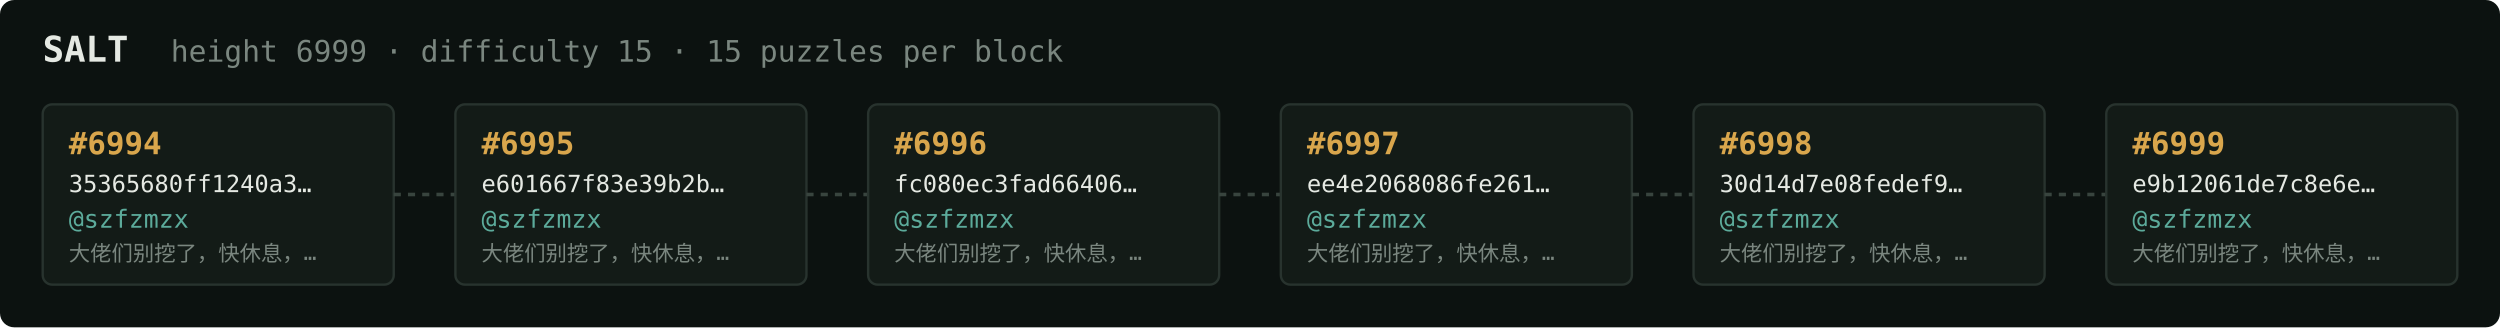
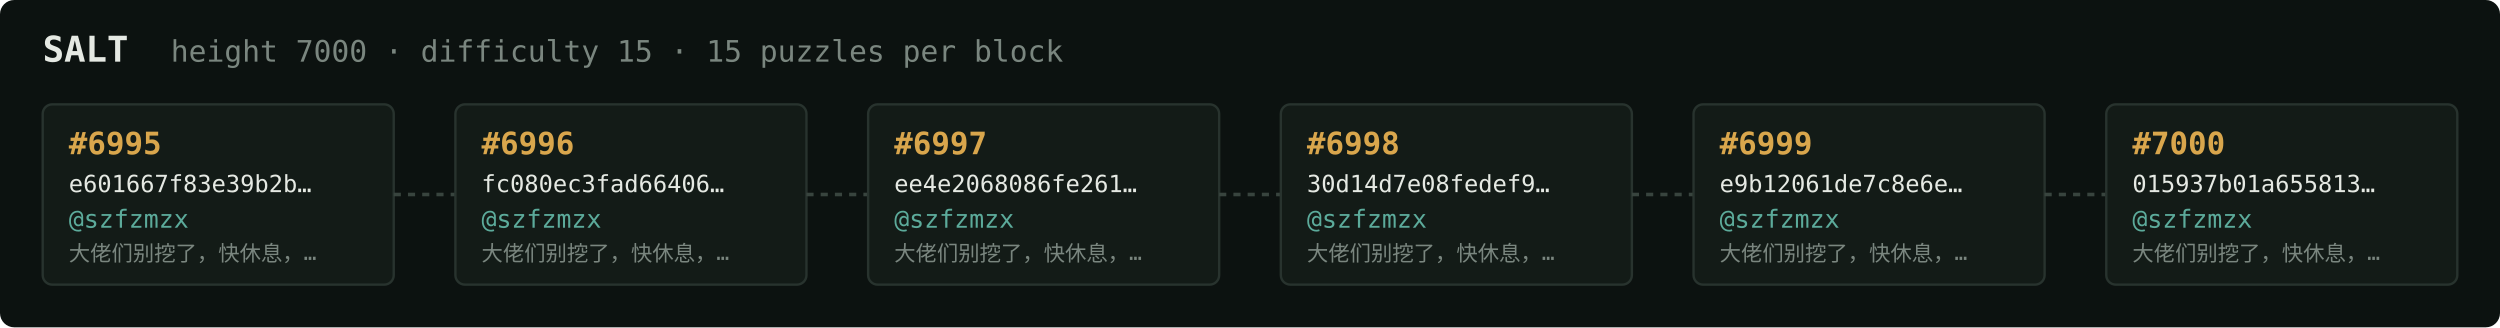
<svg xmlns="http://www.w3.org/2000/svg" width="1054" height="138" viewBox="0 0 1054 138" font-family="ui-monospace,SFMono-Regular,Menlo,monospace">
  <rect fill="#0c1210" width="1054" height="138" rx="6" />
  <text x="18" y="26" fill="#e5e9e3" font-size="15" font-weight="700">SALT</text>
-   <text x="72" y="26" fill="#7a867f" font-size="12.5">height 6999 · difficulty 15 · 15 puzzles per block</text>
+   <text x="72" y="26" fill="#7a867f" font-size="12.5">height 7000 · difficulty 15 · 15 puzzles per block</text>
  <rect x="18" y="44" width="148" height="76" rx="4" fill="#131b17" stroke="#28332e" stroke-width="1" />
-   <text x="29" y="65" fill="#d9a64c" font-size="13" font-weight="700">#6994</text>
-   <text x="29" y="81" fill="#e5e9e3" font-size="10">35365680ff1240a3…</text>
+   <text x="29" y="65" fill="#d9a64c" font-size="13" font-weight="700">#6995</text>
+   <text x="29" y="81" fill="#e5e9e3" font-size="10">e601667f83e39b2b…</text>
  <text x="29" y="96" fill="#5cab9b" font-size="10.5">@szfzmzx</text>
  <text x="29" y="110" fill="#7a867f" font-size="9">大佬们别挖了，快休息，…</text>
  <line x1="166" y1="82.0" x2="192" y2="82.0" stroke="#38443e" stroke-width="1.5" stroke-dasharray="3 3" />
  <rect x="192" y="44" width="148" height="76" rx="4" fill="#131b17" stroke="#28332e" stroke-width="1" />
-   <text x="203" y="65" fill="#d9a64c" font-size="13" font-weight="700">#6995</text>
-   <text x="203" y="81" fill="#e5e9e3" font-size="10">e601667f83e39b2b…</text>
+   <text x="203" y="65" fill="#d9a64c" font-size="13" font-weight="700">#6996</text>
+   <text x="203" y="81" fill="#e5e9e3" font-size="10">fc080ec3fad66406…</text>
  <text x="203" y="96" fill="#5cab9b" font-size="10.5">@szfzmzx</text>
  <text x="203" y="110" fill="#7a867f" font-size="9">大佬们别挖了，快休息，…</text>
  <line x1="340" y1="82.0" x2="366" y2="82.0" stroke="#38443e" stroke-width="1.5" stroke-dasharray="3 3" />
  <rect x="366" y="44" width="148" height="76" rx="4" fill="#131b17" stroke="#28332e" stroke-width="1" />
-   <text x="377" y="65" fill="#d9a64c" font-size="13" font-weight="700">#6996</text>
-   <text x="377" y="81" fill="#e5e9e3" font-size="10">fc080ec3fad66406…</text>
+   <text x="377" y="65" fill="#d9a64c" font-size="13" font-weight="700">#6997</text>
+   <text x="377" y="81" fill="#e5e9e3" font-size="10">ee4e2068086fe261…</text>
  <text x="377" y="96" fill="#5cab9b" font-size="10.5">@szfzmzx</text>
  <text x="377" y="110" fill="#7a867f" font-size="9">大佬们别挖了，快休息，…</text>
  <line x1="514" y1="82.0" x2="540" y2="82.0" stroke="#38443e" stroke-width="1.5" stroke-dasharray="3 3" />
  <rect x="540" y="44" width="148" height="76" rx="4" fill="#131b17" stroke="#28332e" stroke-width="1" />
-   <text x="551" y="65" fill="#d9a64c" font-size="13" font-weight="700">#6997</text>
-   <text x="551" y="81" fill="#e5e9e3" font-size="10">ee4e2068086fe261…</text>
+   <text x="551" y="65" fill="#d9a64c" font-size="13" font-weight="700">#6998</text>
+   <text x="551" y="81" fill="#e5e9e3" font-size="10">30d14d7e08fedef9…</text>
  <text x="551" y="96" fill="#5cab9b" font-size="10.5">@szfzmzx</text>
  <text x="551" y="110" fill="#7a867f" font-size="9">大佬们别挖了，快休息，…</text>
  <line x1="688" y1="82.0" x2="714" y2="82.0" stroke="#38443e" stroke-width="1.5" stroke-dasharray="3 3" />
  <rect x="714" y="44" width="148" height="76" rx="4" fill="#131b17" stroke="#28332e" stroke-width="1" />
-   <text x="725" y="65" fill="#d9a64c" font-size="13" font-weight="700">#6998</text>
-   <text x="725" y="81" fill="#e5e9e3" font-size="10">30d14d7e08fedef9…</text>
+   <text x="725" y="65" fill="#d9a64c" font-size="13" font-weight="700">#6999</text>
+   <text x="725" y="81" fill="#e5e9e3" font-size="10">e9b12061de7c8e6e…</text>
  <text x="725" y="96" fill="#5cab9b" font-size="10.5">@szfzmzx</text>
  <text x="725" y="110" fill="#7a867f" font-size="9">大佬们别挖了，快休息，…</text>
  <line x1="862" y1="82.0" x2="888" y2="82.0" stroke="#38443e" stroke-width="1.5" stroke-dasharray="3 3" />
  <rect x="888" y="44" width="148" height="76" rx="4" fill="#131b17" stroke="#28332e" stroke-width="1" />
-   <text x="899" y="65" fill="#d9a64c" font-size="13" font-weight="700">#6999</text>
-   <text x="899" y="81" fill="#e5e9e3" font-size="10">e9b12061de7c8e6e…</text>
+   <text x="899" y="65" fill="#d9a64c" font-size="13" font-weight="700">#7000</text>
+   <text x="899" y="81" fill="#e5e9e3" font-size="10">015937b01a655813…</text>
  <text x="899" y="96" fill="#5cab9b" font-size="10.5">@szfzmzx</text>
  <text x="899" y="110" fill="#7a867f" font-size="9">大佬们别挖了，快休息，…</text>
</svg>
